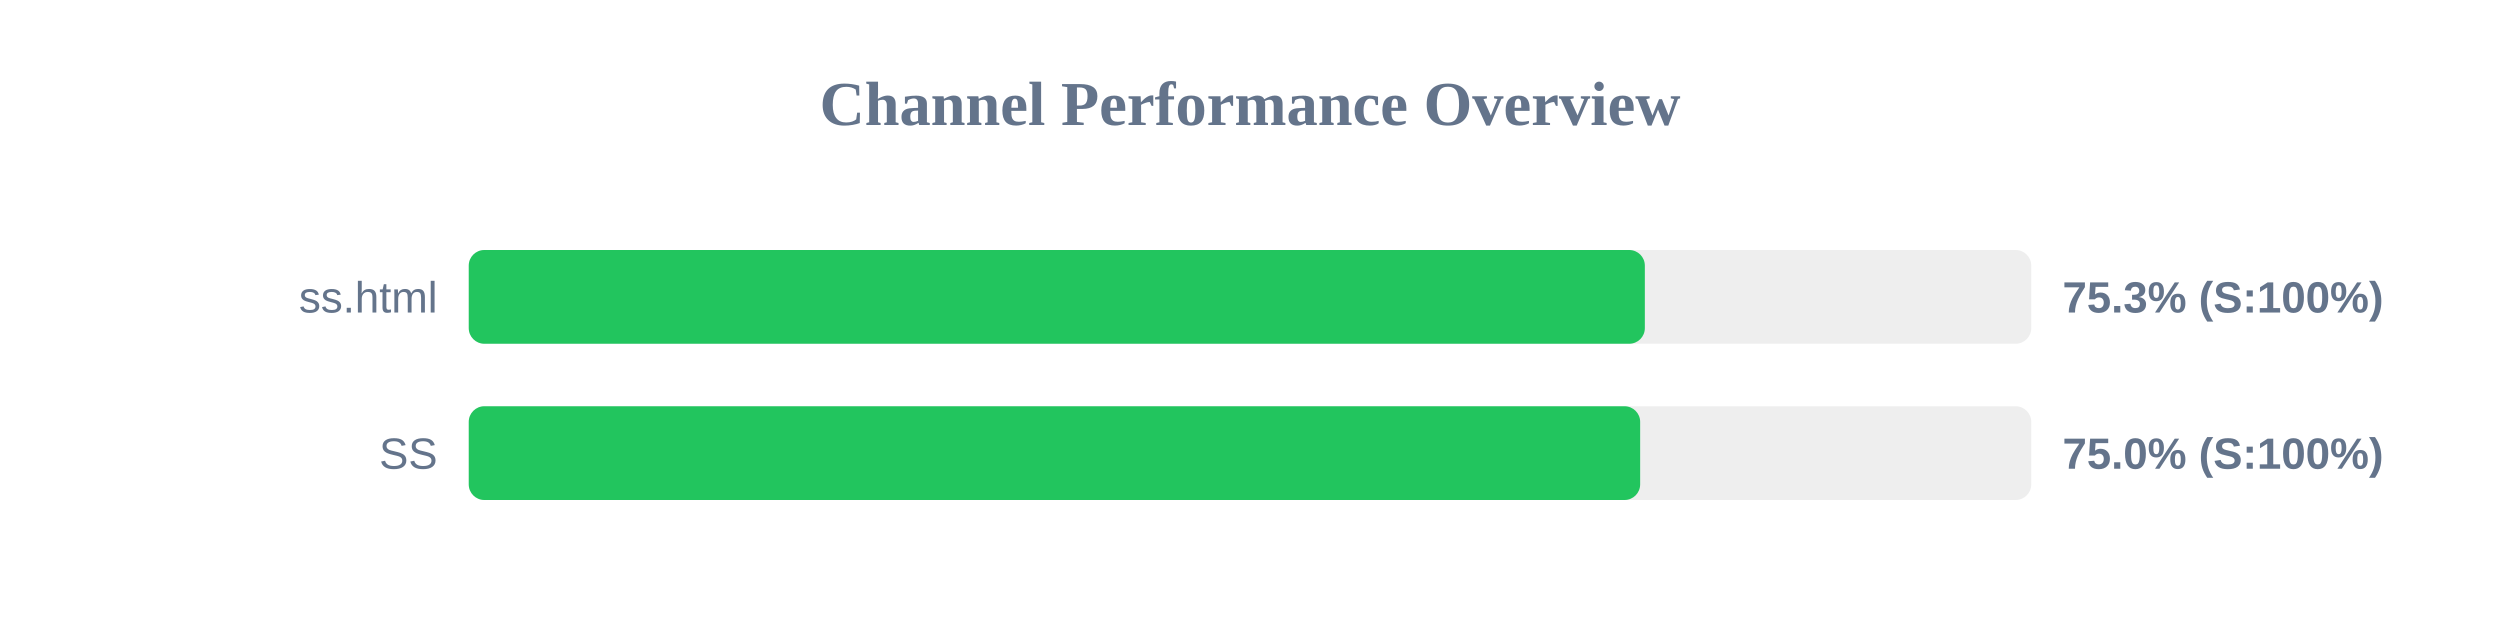
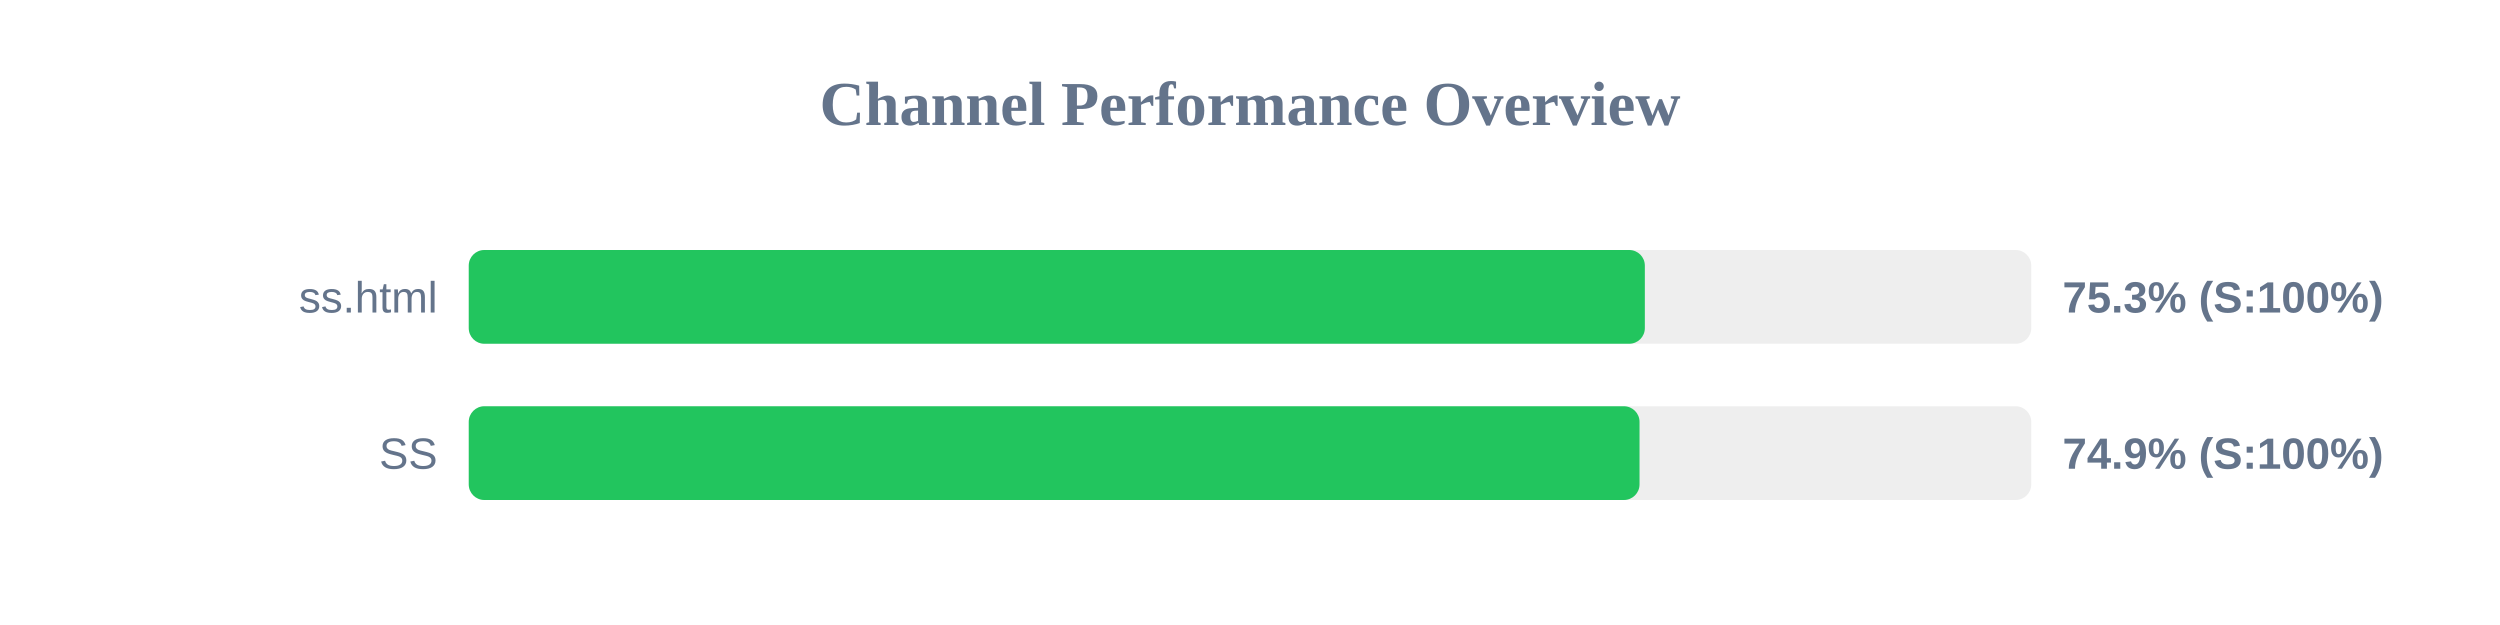
<svg xmlns="http://www.w3.org/2000/svg" width="800" height="200" version="1.1">
  <style>
        .row { font: 14px Arial; fill: #64748b; }
        .score { font: bold 14px Arial; fill: #64748b; }
    </style>
  <text x="400" y="40" text-anchor="middle" font-size="20px" font-weight="bold" fill="#64748b">Channel Performance Overview</text>
  <rect x="150" y="80" width="500" height="30" fill="#eee" rx="5" />
  <rect x="150" y="80" width="376.35" height="30" fill="#22c55e" rx="5" />
  <text x="140" y="100" text-anchor="end" class="row">ss.html</text>
  <text x="660" y="100" text-anchor="start" class="score">75.3% (S:100%)</text>
  <rect x="150" y="130" width="500" height="30" fill="#eee" rx="5" />
-   <rect x="150" y="130" width="374.85" height="30" fill="#22c55e" rx="5" />
+   <rect x="150" y="130" width="374.65" height="30" fill="#22c55e" rx="5" />
  <text x="140" y="150" text-anchor="end" class="row">SS</text>
-   <text x="660" y="150" text-anchor="start" class="score">75.0% (S:100%)</text>
+   <text x="660" y="150" text-anchor="start" class="score">74.9% (S:100%)</text>
</svg>
